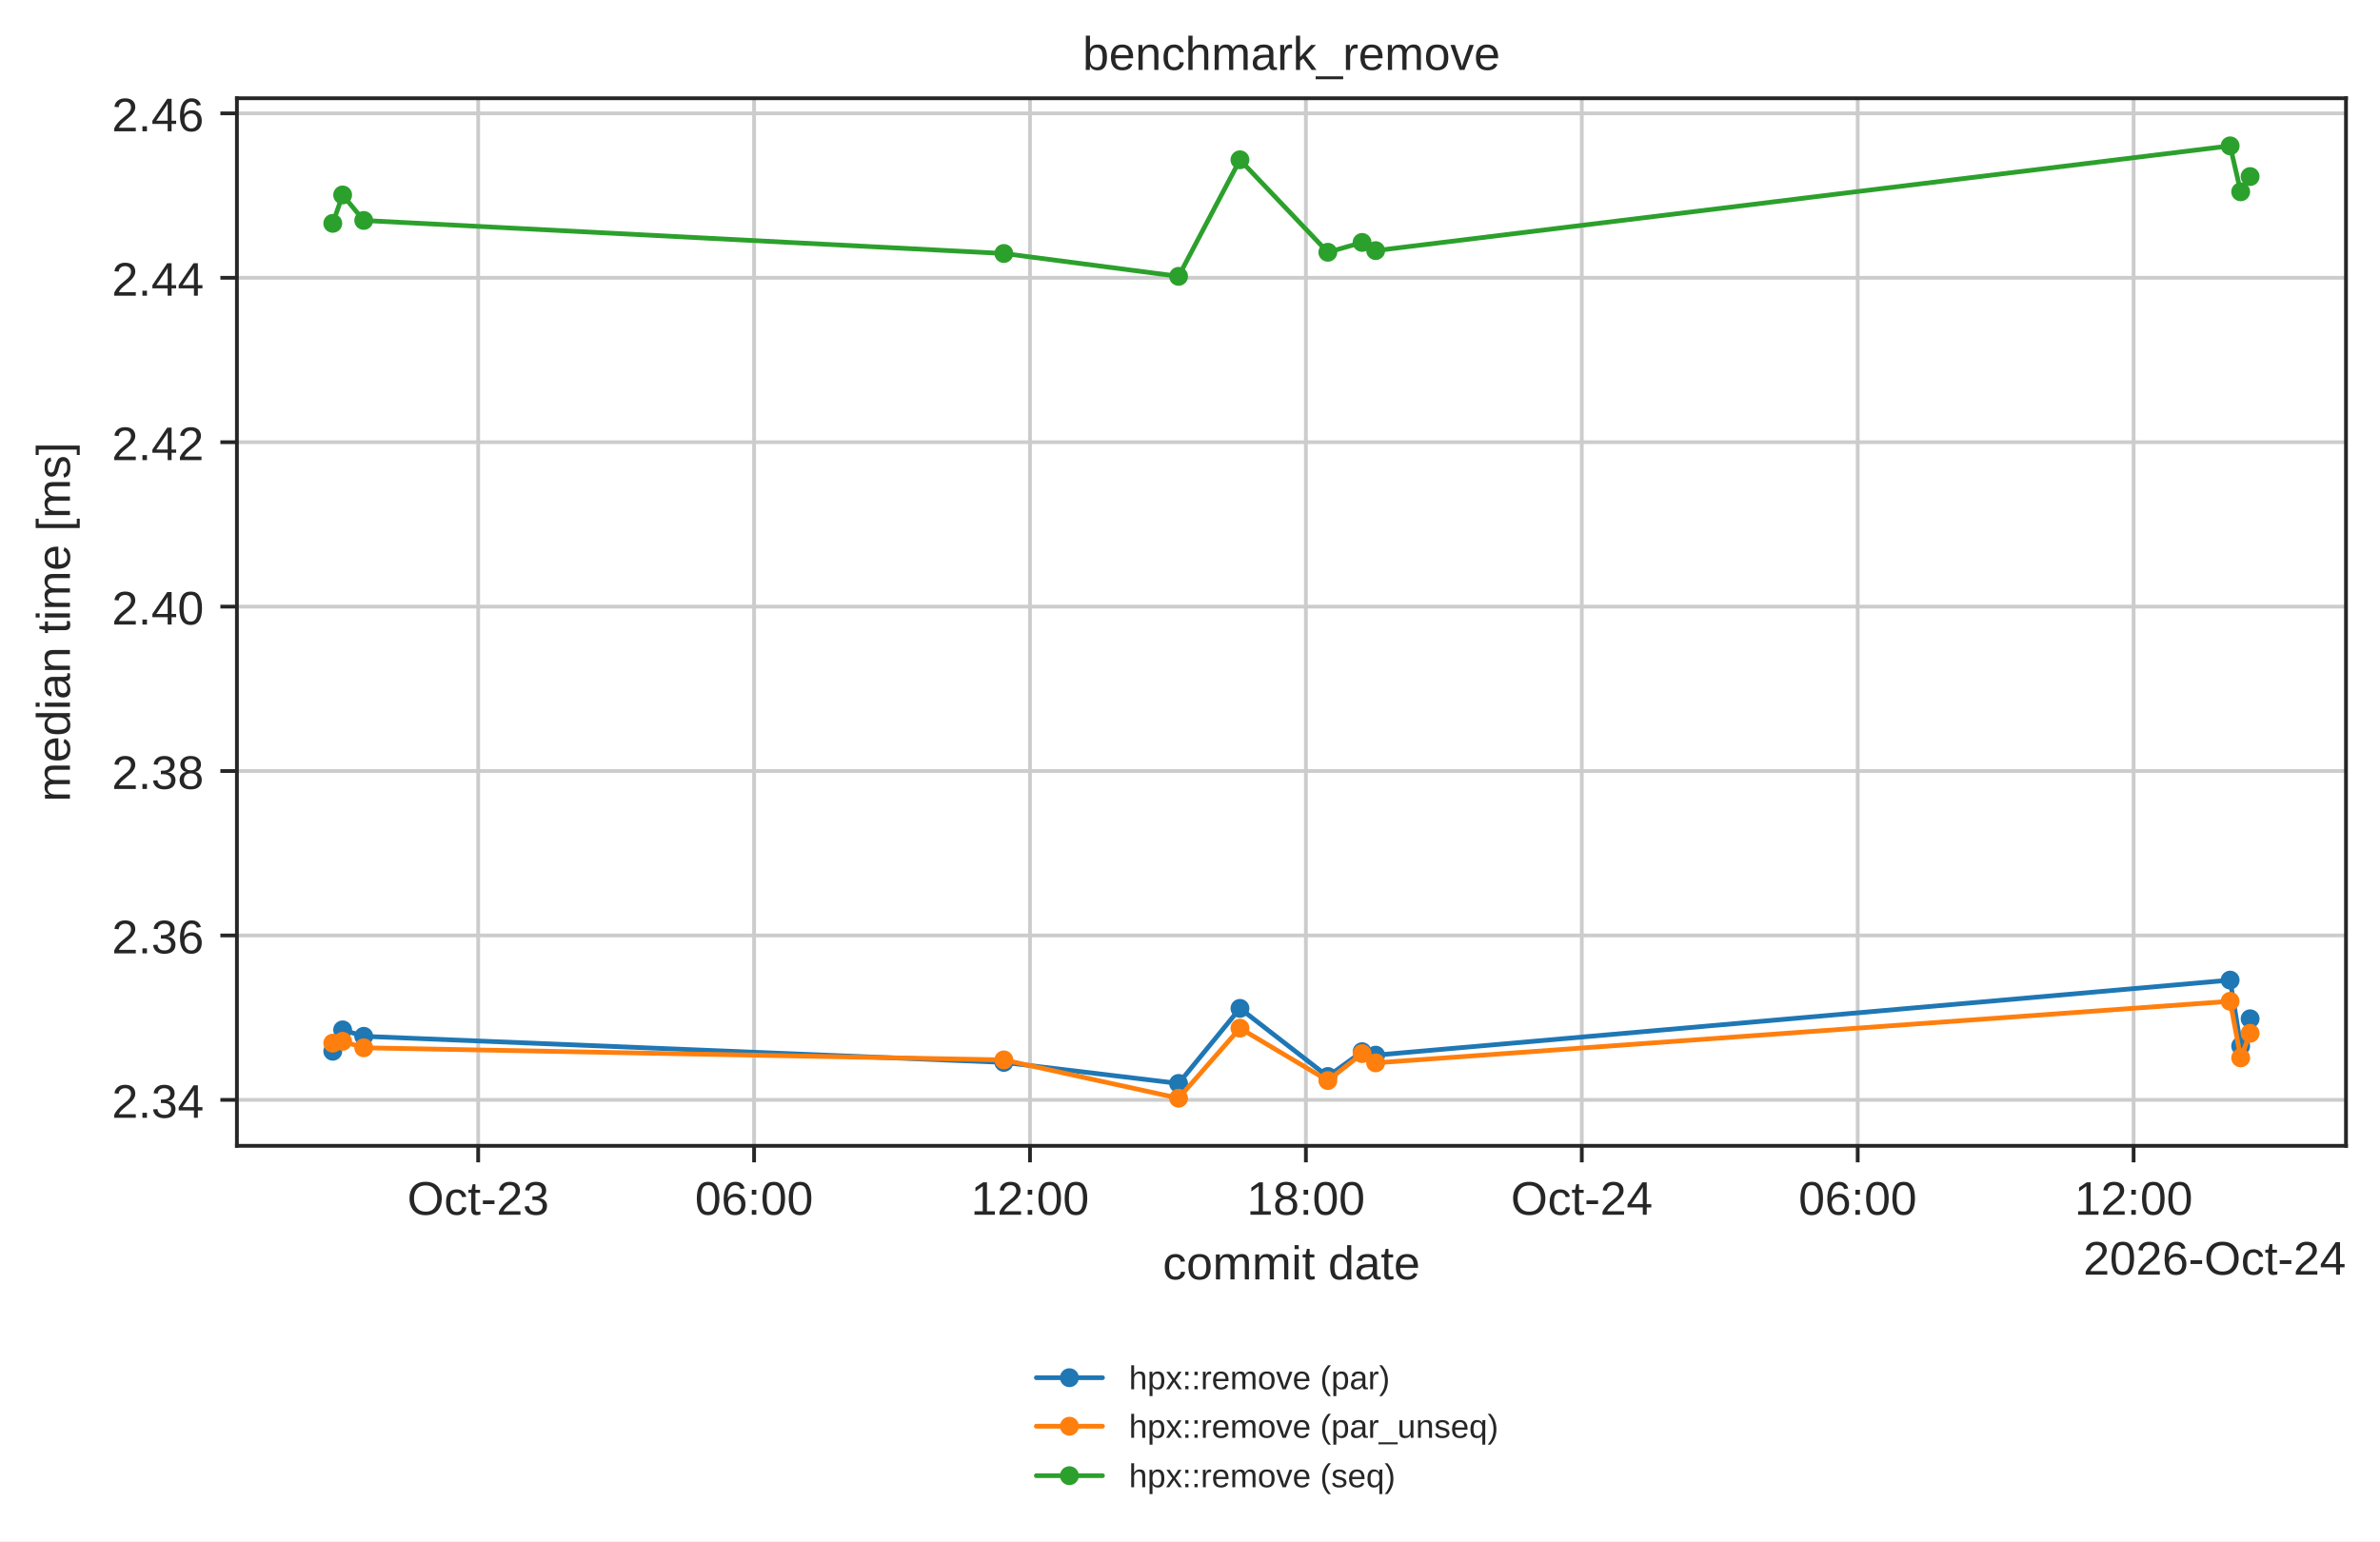
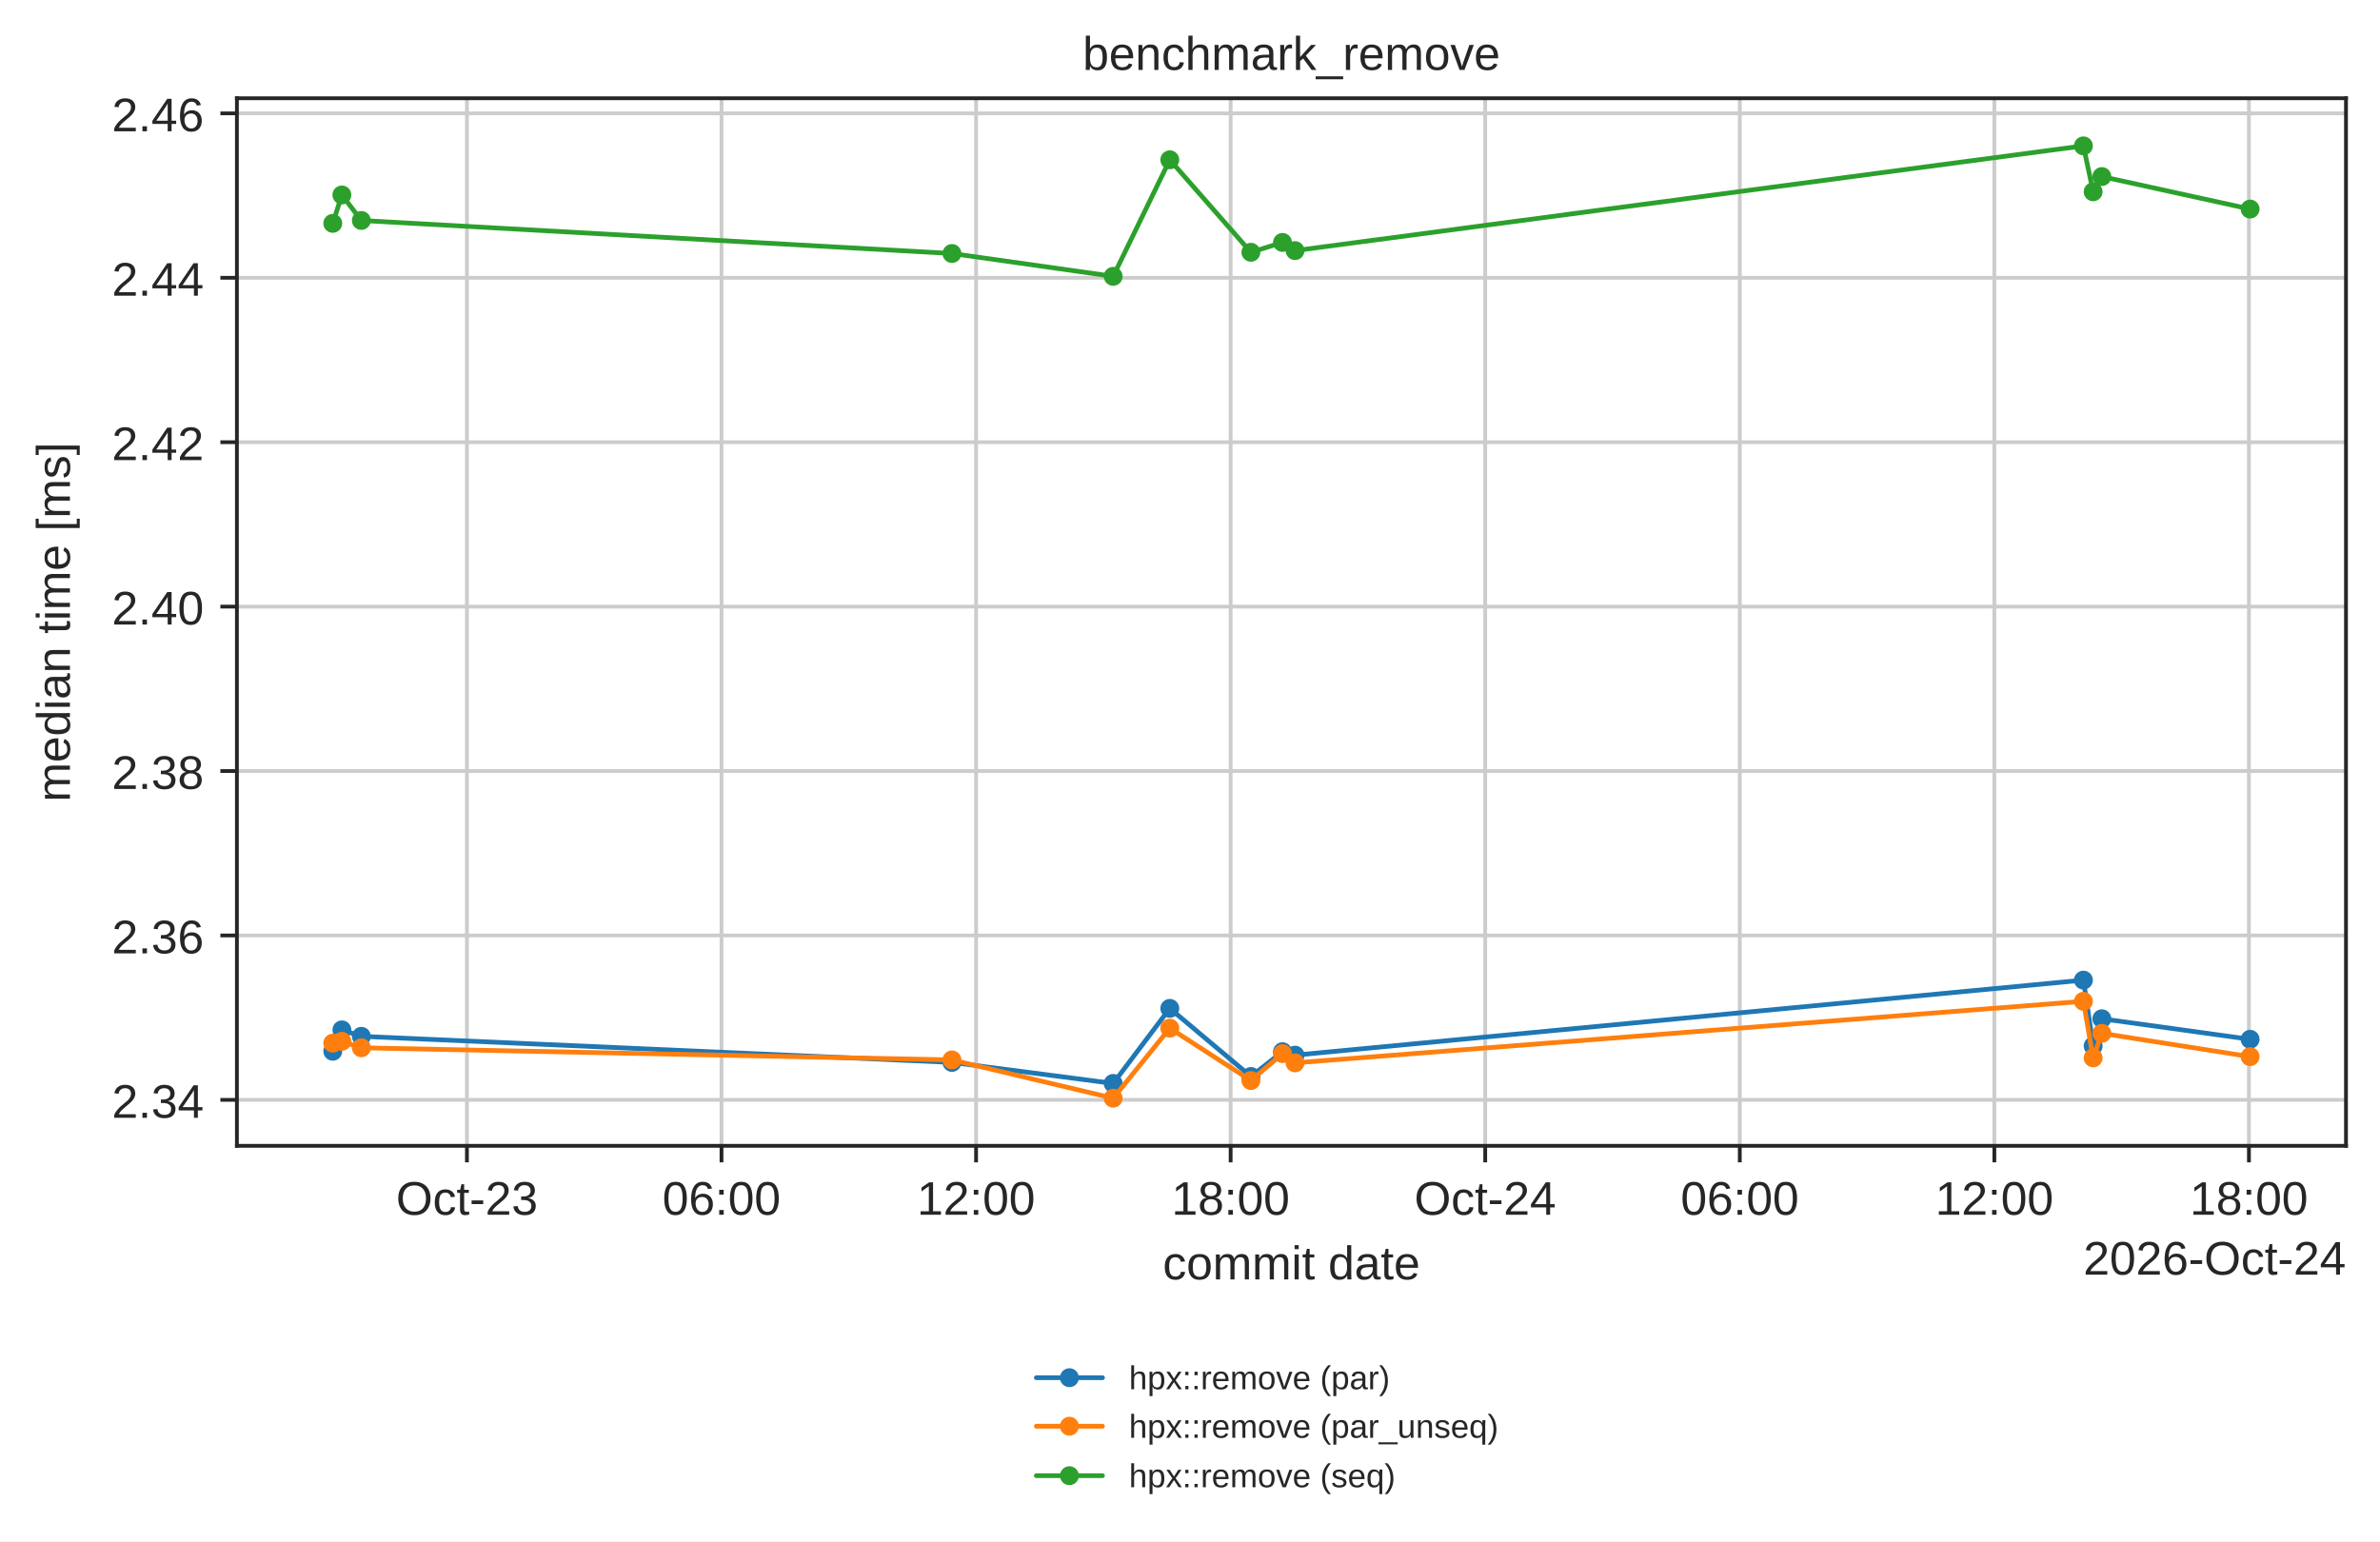
<svg xmlns="http://www.w3.org/2000/svg" xmlns:xlink="http://www.w3.org/1999/xlink" width="503.744pt" height="326.294pt" viewBox="0 0 503.744 326.294" version="1.1">
  <defs>
    <style type="text/css">*{stroke-linejoin: round; stroke-linecap: butt}</style>
  </defs>
  <g id="figure_1">
    <g id="patch_1">
      <path d="M 0 326.294  L 503.744 326.294  L 503.744 0  L 0 0  z " style="fill: #ffffff" />
    </g>
    <g id="axes_1">
      <g id="patch_2">
        <path d="M 50.144 242.558  L 496.544 242.558  L 496.544 20.798  L 50.144 20.798  z " style="fill: #ffffff" />
      </g>
      <g id="matplotlib.axis_1">
        <g id="xtick_1">
          <g id="line2d_1">
-             <path d="M 101.21 242.558  L 101.21 20.798  " clip-path="url(#peafd98b349)" style="fill: none; stroke: #cccccc; stroke-width: 0.8; stroke-linecap: round" />
+             <path d="M 98.83 242.558  L 98.83 20.798  " clip-path="url(#peafd98b349)" style="fill: none; stroke: #cccccc; stroke-width: 0.8; stroke-linecap: round" />
          </g>
          <g id="line2d_2">
            <defs>
              <path id="mdfc5214045" d="M 0 0  L 0 3.5  " style="stroke: #262626; stroke-width: 0.8" />
            </defs>
            <g>
-               <use xlink:href="#mdfc5214045" x="101.21" y="242.558" style="fill: #262626; stroke: #262626; stroke-width: 0.8" />
+               <use xlink:href="#mdfc5214045" x="98.83" y="242.558" style="fill: #262626; stroke: #262626; stroke-width: 0.8" />
            </g>
          </g>
          <g id="text_1">
-             <text style="fill: #262626; font: 10px 'Arial', 'DejaVu Sans', 'Liberation Sans', 'Bitstream Vera Sans', sans-serif; text-anchor: middle" x="101.21" y="257.157" transform="rotate(-0 101.2095 257.1569)">Oct-23</text>
+             <text style="fill: #262626; font: 10px 'Arial', 'DejaVu Sans', 'Liberation Sans', 'Bitstream Vera Sans', sans-serif; text-anchor: middle" x="98.83" y="257.157" transform="rotate(-0 98.82976 257.1569)">Oct-23</text>
          </g>
        </g>
        <g id="xtick_2">
          <g id="line2d_3">
-             <path d="M 159.607 242.558  L 159.607 20.798  " clip-path="url(#peafd98b349)" style="fill: none; stroke: #cccccc; stroke-width: 0.8; stroke-linecap: round" />
+             <path d="M 152.711 242.558  L 152.711 20.798  " clip-path="url(#peafd98b349)" style="fill: none; stroke: #cccccc; stroke-width: 0.8; stroke-linecap: round" />
          </g>
          <g id="line2d_4">
            <g>
-               <use xlink:href="#mdfc5214045" x="159.607" y="242.558" style="fill: #262626; stroke: #262626; stroke-width: 0.8" />
+               <use xlink:href="#mdfc5214045" x="152.711" y="242.558" style="fill: #262626; stroke: #262626; stroke-width: 0.8" />
            </g>
          </g>
          <g id="text_2">
-             <text style="fill: #262626; font: 10px 'Arial', 'DejaVu Sans', 'Liberation Sans', 'Bitstream Vera Sans', sans-serif; text-anchor: middle" x="159.607" y="257.157" transform="rotate(-0 159.6068 257.1569)">06:00</text>
+             <text style="fill: #262626; font: 10px 'Arial', 'DejaVu Sans', 'Liberation Sans', 'Bitstream Vera Sans', sans-serif; text-anchor: middle" x="152.711" y="257.157" transform="rotate(-0 152.7113 257.1569)">06:00</text>
          </g>
        </g>
        <g id="xtick_3">
          <g id="line2d_5">
-             <path d="M 218.004 242.558  L 218.004 20.798  " clip-path="url(#peafd98b349)" style="fill: none; stroke: #cccccc; stroke-width: 0.8; stroke-linecap: round" />
+             <path d="M 206.593 242.558  L 206.593 20.798  " clip-path="url(#peafd98b349)" style="fill: none; stroke: #cccccc; stroke-width: 0.8; stroke-linecap: round" />
          </g>
          <g id="line2d_6">
            <g>
-               <use xlink:href="#mdfc5214045" x="218.004" y="242.558" style="fill: #262626; stroke: #262626; stroke-width: 0.8" />
+               <use xlink:href="#mdfc5214045" x="206.593" y="242.558" style="fill: #262626; stroke: #262626; stroke-width: 0.8" />
            </g>
          </g>
          <g id="text_3">
-             <text style="fill: #262626; font: 10px 'Arial', 'DejaVu Sans', 'Liberation Sans', 'Bitstream Vera Sans', sans-serif; text-anchor: middle" x="218.004" y="257.157" transform="rotate(-0 218.0042 257.1569)">12:00</text>
+             <text style="fill: #262626; font: 10px 'Arial', 'DejaVu Sans', 'Liberation Sans', 'Bitstream Vera Sans', sans-serif; text-anchor: middle" x="206.593" y="257.157" transform="rotate(-0 206.5929 257.1569)">12:00</text>
          </g>
        </g>
        <g id="xtick_4">
          <g id="line2d_7">
-             <path d="M 276.401 242.558  L 276.401 20.798  " clip-path="url(#peafd98b349)" style="fill: none; stroke: #cccccc; stroke-width: 0.8; stroke-linecap: round" />
+             <path d="M 260.475 242.558  L 260.475 20.798  " clip-path="url(#peafd98b349)" style="fill: none; stroke: #cccccc; stroke-width: 0.8; stroke-linecap: round" />
          </g>
          <g id="line2d_8">
            <g>
-               <use xlink:href="#mdfc5214045" x="276.401" y="242.558" style="fill: #262626; stroke: #262626; stroke-width: 0.8" />
+               <use xlink:href="#mdfc5214045" x="260.475" y="242.558" style="fill: #262626; stroke: #262626; stroke-width: 0.8" />
            </g>
          </g>
          <g id="text_4">
-             <text style="fill: #262626; font: 10px 'Arial', 'DejaVu Sans', 'Liberation Sans', 'Bitstream Vera Sans', sans-serif; text-anchor: middle" x="276.401" y="257.157" transform="rotate(-0 276.4015 257.1569)">18:00</text>
+             <text style="fill: #262626; font: 10px 'Arial', 'DejaVu Sans', 'Liberation Sans', 'Bitstream Vera Sans', sans-serif; text-anchor: middle" x="260.475" y="257.157" transform="rotate(-0 260.4745 257.1569)">18:00</text>
          </g>
        </g>
        <g id="xtick_5">
          <g id="line2d_9">
-             <path d="M 334.799 242.558  L 334.799 20.798  " clip-path="url(#peafd98b349)" style="fill: none; stroke: #cccccc; stroke-width: 0.8; stroke-linecap: round" />
+             <path d="M 314.356 242.558  L 314.356 20.798  " clip-path="url(#peafd98b349)" style="fill: none; stroke: #cccccc; stroke-width: 0.8; stroke-linecap: round" />
          </g>
          <g id="line2d_10">
            <g>
-               <use xlink:href="#mdfc5214045" x="334.799" y="242.558" style="fill: #262626; stroke: #262626; stroke-width: 0.8" />
+               <use xlink:href="#mdfc5214045" x="314.356" y="242.558" style="fill: #262626; stroke: #262626; stroke-width: 0.8" />
            </g>
          </g>
          <g id="text_5">
-             <text style="fill: #262626; font: 10px 'Arial', 'DejaVu Sans', 'Liberation Sans', 'Bitstream Vera Sans', sans-serif; text-anchor: middle" x="334.799" y="257.157" transform="rotate(-0 334.7988 257.1569)">Oct-24</text>
+             <text style="fill: #262626; font: 10px 'Arial', 'DejaVu Sans', 'Liberation Sans', 'Bitstream Vera Sans', sans-serif; text-anchor: middle" x="314.356" y="257.157" transform="rotate(-0 314.3561 257.1569)">Oct-24</text>
          </g>
        </g>
        <g id="xtick_6">
          <g id="line2d_11">
-             <path d="M 393.196 242.558  L 393.196 20.798  " clip-path="url(#peafd98b349)" style="fill: none; stroke: #cccccc; stroke-width: 0.8; stroke-linecap: round" />
+             <path d="M 368.238 242.558  L 368.238 20.798  " clip-path="url(#peafd98b349)" style="fill: none; stroke: #cccccc; stroke-width: 0.8; stroke-linecap: round" />
          </g>
          <g id="line2d_12">
            <g>
-               <use xlink:href="#mdfc5214045" x="393.196" y="242.558" style="fill: #262626; stroke: #262626; stroke-width: 0.8" />
+               <use xlink:href="#mdfc5214045" x="368.238" y="242.558" style="fill: #262626; stroke: #262626; stroke-width: 0.8" />
            </g>
          </g>
          <g id="text_6">
-             <text style="fill: #262626; font: 10px 'Arial', 'DejaVu Sans', 'Liberation Sans', 'Bitstream Vera Sans', sans-serif; text-anchor: middle" x="393.196" y="257.157" transform="rotate(-0 393.1962 257.1569)">06:00</text>
+             <text style="fill: #262626; font: 10px 'Arial', 'DejaVu Sans', 'Liberation Sans', 'Bitstream Vera Sans', sans-serif; text-anchor: middle" x="368.238" y="257.157" transform="rotate(-0 368.2377 257.1569)">06:00</text>
          </g>
        </g>
        <g id="xtick_7">
          <g id="line2d_13">
-             <path d="M 451.593 242.558  L 451.593 20.798  " clip-path="url(#peafd98b349)" style="fill: none; stroke: #cccccc; stroke-width: 0.8; stroke-linecap: round" />
+             <path d="M 422.119 242.558  L 422.119 20.798  " clip-path="url(#peafd98b349)" style="fill: none; stroke: #cccccc; stroke-width: 0.8; stroke-linecap: round" />
          </g>
          <g id="line2d_14">
            <g>
-               <use xlink:href="#mdfc5214045" x="451.593" y="242.558" style="fill: #262626; stroke: #262626; stroke-width: 0.8" />
+               <use xlink:href="#mdfc5214045" x="422.119" y="242.558" style="fill: #262626; stroke: #262626; stroke-width: 0.8" />
            </g>
          </g>
          <g id="text_7">
-             <text style="fill: #262626; font: 10px 'Arial', 'DejaVu Sans', 'Liberation Sans', 'Bitstream Vera Sans', sans-serif; text-anchor: middle" x="451.593" y="257.157" transform="rotate(-0 451.5935 257.1569)">12:00</text>
-           </g>
-         </g>
-         <g id="text_8">
+             <text style="fill: #262626; font: 10px 'Arial', 'DejaVu Sans', 'Liberation Sans', 'Bitstream Vera Sans', sans-serif; text-anchor: middle" x="422.119" y="257.157" transform="rotate(-0 422.1193 257.1569)">12:00</text>
+           </g>
+         </g>
+         <g id="xtick_8">
+           <g id="line2d_15">
+             <path d="M 476.001 242.558  L 476.001 20.798  " clip-path="url(#peafd98b349)" style="fill: none; stroke: #cccccc; stroke-width: 0.8; stroke-linecap: round" />
+           </g>
+           <g id="line2d_16">
+             <g>
+               <use xlink:href="#mdfc5214045" x="476.001" y="242.558" style="fill: #262626; stroke: #262626; stroke-width: 0.8" />
+             </g>
+           </g>
+           <g id="text_8">
+             <text style="fill: #262626; font: 10px 'Arial', 'DejaVu Sans', 'Liberation Sans', 'Bitstream Vera Sans', sans-serif; text-anchor: middle" x="476.001" y="257.157" transform="rotate(-0 476.0009 257.1569)">18:00</text>
+           </g>
+         </g>
+         <g id="text_9">
          <text style="fill: #262626; font: 10px 'Arial', 'DejaVu Sans', 'Liberation Sans', 'Bitstream Vera Sans', sans-serif; text-anchor: middle" x="273.344" y="270.835" transform="rotate(-0 273.3438 270.835)">commit date</text>
        </g>
-         <g id="text_9">
+         <g id="text_10">
          <text style="fill: #262626; font: 10px 'Arial', 'DejaVu Sans', 'Liberation Sans', 'Bitstream Vera Sans', sans-serif; text-anchor: end" x="496.544" y="269.835" transform="rotate(-0 496.5437 269.835)">2026-Oct-24</text>
        </g>
      </g>
      <g id="matplotlib.axis_2">
        <g id="ytick_1">
-           <g id="line2d_15">
+           <g id="line2d_17">
            <path d="M 50.144 232.828  L 496.544 232.828  " clip-path="url(#peafd98b349)" style="fill: none; stroke: #cccccc; stroke-width: 0.8; stroke-linecap: round" />
          </g>
-           <g id="line2d_16">
+           <g id="line2d_18">
            <defs>
              <path id="m414165cd4d" d="M 0 0  L -3.5 0  " style="stroke: #262626; stroke-width: 0.8" />
            </defs>
            <g>
              <use xlink:href="#m414165cd4d" x="50.144" y="232.828" style="fill: #262626; stroke: #262626; stroke-width: 0.8" />
            </g>
          </g>
-           <g id="text_10">
+           <g id="text_11">
            <text style="fill: #262626; font: 10px 'Arial', 'DejaVu Sans', 'Liberation Sans', 'Bitstream Vera Sans', sans-serif; text-anchor: end" x="43.144" y="236.627" transform="rotate(-0 43.14375 236.6274)">2.34</text>
          </g>
        </g>
        <g id="ytick_2">
-           <g id="line2d_17">
+           <g id="line2d_19">
            <path d="M 50.144 198.024  L 496.544 198.024  " clip-path="url(#peafd98b349)" style="fill: none; stroke: #cccccc; stroke-width: 0.8; stroke-linecap: round" />
          </g>
-           <g id="line2d_18">
+           <g id="line2d_20">
            <g>
              <use xlink:href="#m414165cd4d" x="50.144" y="198.024" style="fill: #262626; stroke: #262626; stroke-width: 0.8" />
            </g>
          </g>
-           <g id="text_11">
+           <g id="text_12">
            <text style="fill: #262626; font: 10px 'Arial', 'DejaVu Sans', 'Liberation Sans', 'Bitstream Vera Sans', sans-serif; text-anchor: end" x="43.144" y="201.823" transform="rotate(-0 43.14375 201.8229)">2.36</text>
          </g>
        </g>
        <g id="ytick_3">
-           <g id="line2d_19">
+           <g id="line2d_21">
            <path d="M 50.144 163.219  L 496.544 163.219  " clip-path="url(#peafd98b349)" style="fill: none; stroke: #cccccc; stroke-width: 0.8; stroke-linecap: round" />
          </g>
-           <g id="line2d_20">
+           <g id="line2d_22">
            <g>
              <use xlink:href="#m414165cd4d" x="50.144" y="163.219" style="fill: #262626; stroke: #262626; stroke-width: 0.8" />
            </g>
          </g>
-           <g id="text_12">
+           <g id="text_13">
            <text style="fill: #262626; font: 10px 'Arial', 'DejaVu Sans', 'Liberation Sans', 'Bitstream Vera Sans', sans-serif; text-anchor: end" x="43.144" y="167.018" transform="rotate(-0 43.14375 167.0184)">2.38</text>
          </g>
        </g>
        <g id="ytick_4">
-           <g id="line2d_21">
+           <g id="line2d_23">
            <path d="M 50.144 128.415  L 496.544 128.415  " clip-path="url(#peafd98b349)" style="fill: none; stroke: #cccccc; stroke-width: 0.8; stroke-linecap: round" />
          </g>
-           <g id="line2d_22">
+           <g id="line2d_24">
            <g>
              <use xlink:href="#m414165cd4d" x="50.144" y="128.415" style="fill: #262626; stroke: #262626; stroke-width: 0.8" />
            </g>
          </g>
-           <g id="text_13">
+           <g id="text_14">
            <text style="fill: #262626; font: 10px 'Arial', 'DejaVu Sans', 'Liberation Sans', 'Bitstream Vera Sans', sans-serif; text-anchor: end" x="43.144" y="132.214" transform="rotate(-0 43.14375 132.2139)">2.40</text>
          </g>
        </g>
        <g id="ytick_5">
-           <g id="line2d_23">
+           <g id="line2d_25">
            <path d="M 50.144 93.61  L 496.544 93.61  " clip-path="url(#peafd98b349)" style="fill: none; stroke: #cccccc; stroke-width: 0.8; stroke-linecap: round" />
          </g>
-           <g id="line2d_24">
+           <g id="line2d_26">
            <g>
              <use xlink:href="#m414165cd4d" x="50.144" y="93.61" style="fill: #262626; stroke: #262626; stroke-width: 0.8" />
            </g>
          </g>
-           <g id="text_14">
+           <g id="text_15">
            <text style="fill: #262626; font: 10px 'Arial', 'DejaVu Sans', 'Liberation Sans', 'Bitstream Vera Sans', sans-serif; text-anchor: end" x="43.144" y="97.409" transform="rotate(-0 43.14375 97.40933)">2.42</text>
          </g>
        </g>
        <g id="ytick_6">
-           <g id="line2d_25">
+           <g id="line2d_27">
            <path d="M 50.144 58.806  L 496.544 58.806  " clip-path="url(#peafd98b349)" style="fill: none; stroke: #cccccc; stroke-width: 0.8; stroke-linecap: round" />
          </g>
-           <g id="line2d_26">
+           <g id="line2d_28">
            <g>
              <use xlink:href="#m414165cd4d" x="50.144" y="58.806" style="fill: #262626; stroke: #262626; stroke-width: 0.8" />
            </g>
          </g>
-           <g id="text_15">
+           <g id="text_16">
            <text style="fill: #262626; font: 10px 'Arial', 'DejaVu Sans', 'Liberation Sans', 'Bitstream Vera Sans', sans-serif; text-anchor: end" x="43.144" y="62.605" transform="rotate(-0 43.14375 62.60481)">2.44</text>
          </g>
        </g>
        <g id="ytick_7">
-           <g id="line2d_27">
+           <g id="line2d_29">
            <path d="M 50.144 24.001  L 496.544 24.001  " clip-path="url(#peafd98b349)" style="fill: none; stroke: #cccccc; stroke-width: 0.8; stroke-linecap: round" />
          </g>
-           <g id="line2d_28">
+           <g id="line2d_30">
            <g>
              <use xlink:href="#m414165cd4d" x="50.144" y="24.001" style="fill: #262626; stroke: #262626; stroke-width: 0.8" />
            </g>
          </g>
-           <g id="text_16">
+           <g id="text_17">
            <text style="fill: #262626; font: 10px 'Arial', 'DejaVu Sans', 'Liberation Sans', 'Bitstream Vera Sans', sans-serif; text-anchor: end" x="43.144" y="27.8" transform="rotate(-0 43.14375 27.80028)">2.46</text>
          </g>
        </g>
-         <g id="text_17">
+         <g id="text_18">
          <text style="fill: #262626; font: 10px 'Arial', 'DejaVu Sans', 'Liberation Sans', 'Bitstream Vera Sans', sans-serif; text-anchor: middle" x="14.798" y="131.678" transform="rotate(-90 14.79844 131.6784)">median time [ms]</text>
        </g>
      </g>
-       <g id="line2d_29">
-         <path d="M 70.435 222.54  L 72.522 218.015  L 76.988 219.377  L 212.473 224.903  L 249.452 229.35  L 262.446 213.463  L 281.049 227.88  L 288.297 222.634  L 291.168 223.364  L 472.024 207.48  L 474.255 221.429  L 476.253 215.661  " clip-path="url(#peafd98b349)" style="fill: none; stroke: #1f77b4; stroke-linecap: round" />
+       <g id="line2d_31">
+         <path d="M 70.435 222.54  L 72.36 218.015  L 76.481 219.377  L 201.489 224.903  L 235.609 229.35  L 247.598 213.463  L 264.763 227.88  L 271.45 222.634  L 274.1 223.364  L 440.97 207.48  L 443.028 221.429  L 444.872 215.661  L 476.253 220.01  " clip-path="url(#peafd98b349)" style="fill: none; stroke: #1f77b4; stroke-linecap: round" />
        <defs>
          <path id="m20e5526daa" d="M 0 1.5  C 0.398 1.5 0.779 1.342 1.061 1.061  C 1.342 0.779 1.5 0.398 1.5 0  C 1.5 -0.398 1.342 -0.779 1.061 -1.061  C 0.779 -1.342 0.398 -1.5 0 -1.5  C -0.398 -1.5 -0.779 -1.342 -1.061 -1.061  C -1.342 -0.779 -1.5 -0.398 -1.5 0  C -1.5 0.398 -1.342 0.779 -1.061 1.061  C -0.779 1.342 -0.398 1.5 0 1.5  z " style="stroke: #1f77b4" />
        </defs>
        <g clip-path="url(#peafd98b349)">
          <use xlink:href="#m20e5526daa" x="70.435" y="222.54" style="fill: #1f77b4; stroke: #1f77b4" />
-           <use xlink:href="#m20e5526daa" x="72.522" y="218.015" style="fill: #1f77b4; stroke: #1f77b4" />
-           <use xlink:href="#m20e5526daa" x="76.988" y="219.377" style="fill: #1f77b4; stroke: #1f77b4" />
-           <use xlink:href="#m20e5526daa" x="212.473" y="224.903" style="fill: #1f77b4; stroke: #1f77b4" />
-           <use xlink:href="#m20e5526daa" x="249.452" y="229.35" style="fill: #1f77b4; stroke: #1f77b4" />
-           <use xlink:href="#m20e5526daa" x="262.446" y="213.463" style="fill: #1f77b4; stroke: #1f77b4" />
-           <use xlink:href="#m20e5526daa" x="281.049" y="227.88" style="fill: #1f77b4; stroke: #1f77b4" />
-           <use xlink:href="#m20e5526daa" x="288.297" y="222.634" style="fill: #1f77b4; stroke: #1f77b4" />
-           <use xlink:href="#m20e5526daa" x="291.168" y="223.364" style="fill: #1f77b4; stroke: #1f77b4" />
-           <use xlink:href="#m20e5526daa" x="472.024" y="207.48" style="fill: #1f77b4; stroke: #1f77b4" />
-           <use xlink:href="#m20e5526daa" x="474.255" y="221.429" style="fill: #1f77b4; stroke: #1f77b4" />
-           <use xlink:href="#m20e5526daa" x="476.253" y="215.661" style="fill: #1f77b4; stroke: #1f77b4" />
-         </g>
-       </g>
-       <g id="line2d_30">
-         <path d="M 70.435 220.821  L 72.522 220.434  L 76.988 221.806  L 212.473 224.37  L 249.452 232.478  L 262.446 217.652  L 281.049 228.741  L 288.297 223.037  L 291.168 224.998  L 472.024 211.964  L 474.255 223.941  L 476.253 218.741  " clip-path="url(#peafd98b349)" style="fill: none; stroke: #ff7f0e; stroke-linecap: round" />
+           <use xlink:href="#m20e5526daa" x="72.36" y="218.015" style="fill: #1f77b4; stroke: #1f77b4" />
+           <use xlink:href="#m20e5526daa" x="76.481" y="219.377" style="fill: #1f77b4; stroke: #1f77b4" />
+           <use xlink:href="#m20e5526daa" x="201.489" y="224.903" style="fill: #1f77b4; stroke: #1f77b4" />
+           <use xlink:href="#m20e5526daa" x="235.609" y="229.35" style="fill: #1f77b4; stroke: #1f77b4" />
+           <use xlink:href="#m20e5526daa" x="247.598" y="213.463" style="fill: #1f77b4; stroke: #1f77b4" />
+           <use xlink:href="#m20e5526daa" x="264.763" y="227.88" style="fill: #1f77b4; stroke: #1f77b4" />
+           <use xlink:href="#m20e5526daa" x="271.45" y="222.634" style="fill: #1f77b4; stroke: #1f77b4" />
+           <use xlink:href="#m20e5526daa" x="274.1" y="223.364" style="fill: #1f77b4; stroke: #1f77b4" />
+           <use xlink:href="#m20e5526daa" x="440.97" y="207.48" style="fill: #1f77b4; stroke: #1f77b4" />
+           <use xlink:href="#m20e5526daa" x="443.028" y="221.429" style="fill: #1f77b4; stroke: #1f77b4" />
+           <use xlink:href="#m20e5526daa" x="444.872" y="215.661" style="fill: #1f77b4; stroke: #1f77b4" />
+           <use xlink:href="#m20e5526daa" x="476.253" y="220.01" style="fill: #1f77b4; stroke: #1f77b4" />
+         </g>
+       </g>
+       <g id="line2d_32">
+         <path d="M 70.435 220.821  L 72.36 220.434  L 76.481 221.806  L 201.489 224.37  L 235.609 232.478  L 247.598 217.652  L 264.763 228.741  L 271.45 223.037  L 274.1 224.998  L 440.97 211.964  L 443.028 223.941  L 444.872 218.741  L 476.253 223.683  " clip-path="url(#peafd98b349)" style="fill: none; stroke: #ff7f0e; stroke-linecap: round" />
        <defs>
          <path id="m8123a8acb4" d="M 0 1.5  C 0.398 1.5 0.779 1.342 1.061 1.061  C 1.342 0.779 1.5 0.398 1.5 0  C 1.5 -0.398 1.342 -0.779 1.061 -1.061  C 0.779 -1.342 0.398 -1.5 0 -1.5  C -0.398 -1.5 -0.779 -1.342 -1.061 -1.061  C -1.342 -0.779 -1.5 -0.398 -1.5 0  C -1.5 0.398 -1.342 0.779 -1.061 1.061  C -0.779 1.342 -0.398 1.5 0 1.5  z " style="stroke: #ff7f0e" />
        </defs>
        <g clip-path="url(#peafd98b349)">
          <use xlink:href="#m8123a8acb4" x="70.435" y="220.821" style="fill: #ff7f0e; stroke: #ff7f0e" />
-           <use xlink:href="#m8123a8acb4" x="72.522" y="220.434" style="fill: #ff7f0e; stroke: #ff7f0e" />
-           <use xlink:href="#m8123a8acb4" x="76.988" y="221.806" style="fill: #ff7f0e; stroke: #ff7f0e" />
-           <use xlink:href="#m8123a8acb4" x="212.473" y="224.37" style="fill: #ff7f0e; stroke: #ff7f0e" />
-           <use xlink:href="#m8123a8acb4" x="249.452" y="232.478" style="fill: #ff7f0e; stroke: #ff7f0e" />
-           <use xlink:href="#m8123a8acb4" x="262.446" y="217.652" style="fill: #ff7f0e; stroke: #ff7f0e" />
-           <use xlink:href="#m8123a8acb4" x="281.049" y="228.741" style="fill: #ff7f0e; stroke: #ff7f0e" />
-           <use xlink:href="#m8123a8acb4" x="288.297" y="223.037" style="fill: #ff7f0e; stroke: #ff7f0e" />
-           <use xlink:href="#m8123a8acb4" x="291.168" y="224.998" style="fill: #ff7f0e; stroke: #ff7f0e" />
-           <use xlink:href="#m8123a8acb4" x="472.024" y="211.964" style="fill: #ff7f0e; stroke: #ff7f0e" />
-           <use xlink:href="#m8123a8acb4" x="474.255" y="223.941" style="fill: #ff7f0e; stroke: #ff7f0e" />
-           <use xlink:href="#m8123a8acb4" x="476.253" y="218.741" style="fill: #ff7f0e; stroke: #ff7f0e" />
-         </g>
-       </g>
-       <g id="line2d_31">
-         <path d="M 70.435 47.28  L 72.522 41.272  L 76.988 46.669  L 212.473 53.662  L 249.452 58.498  L 262.446 33.827  L 281.049 53.405  L 288.297 51.319  L 291.168 53.052  L 472.024 30.878  L 474.255 40.6  L 476.253 37.376  " clip-path="url(#peafd98b349)" style="fill: none; stroke: #2ca02c; stroke-linecap: round" />
+           <use xlink:href="#m8123a8acb4" x="72.36" y="220.434" style="fill: #ff7f0e; stroke: #ff7f0e" />
+           <use xlink:href="#m8123a8acb4" x="76.481" y="221.806" style="fill: #ff7f0e; stroke: #ff7f0e" />
+           <use xlink:href="#m8123a8acb4" x="201.489" y="224.37" style="fill: #ff7f0e; stroke: #ff7f0e" />
+           <use xlink:href="#m8123a8acb4" x="235.609" y="232.478" style="fill: #ff7f0e; stroke: #ff7f0e" />
+           <use xlink:href="#m8123a8acb4" x="247.598" y="217.652" style="fill: #ff7f0e; stroke: #ff7f0e" />
+           <use xlink:href="#m8123a8acb4" x="264.763" y="228.741" style="fill: #ff7f0e; stroke: #ff7f0e" />
+           <use xlink:href="#m8123a8acb4" x="271.45" y="223.037" style="fill: #ff7f0e; stroke: #ff7f0e" />
+           <use xlink:href="#m8123a8acb4" x="274.1" y="224.998" style="fill: #ff7f0e; stroke: #ff7f0e" />
+           <use xlink:href="#m8123a8acb4" x="440.97" y="211.964" style="fill: #ff7f0e; stroke: #ff7f0e" />
+           <use xlink:href="#m8123a8acb4" x="443.028" y="223.941" style="fill: #ff7f0e; stroke: #ff7f0e" />
+           <use xlink:href="#m8123a8acb4" x="444.872" y="218.741" style="fill: #ff7f0e; stroke: #ff7f0e" />
+           <use xlink:href="#m8123a8acb4" x="476.253" y="223.683" style="fill: #ff7f0e; stroke: #ff7f0e" />
+         </g>
+       </g>
+       <g id="line2d_33">
+         <path d="M 70.435 47.28  L 72.36 41.272  L 76.481 46.669  L 201.489 53.662  L 235.609 58.498  L 247.598 33.827  L 264.763 53.405  L 271.45 51.319  L 274.1 53.052  L 440.97 30.878  L 443.028 40.6  L 444.872 37.376  L 476.253 44.256  " clip-path="url(#peafd98b349)" style="fill: none; stroke: #2ca02c; stroke-linecap: round" />
        <defs>
          <path id="mc7b11249e2" d="M 0 1.5  C 0.398 1.5 0.779 1.342 1.061 1.061  C 1.342 0.779 1.5 0.398 1.5 0  C 1.5 -0.398 1.342 -0.779 1.061 -1.061  C 0.779 -1.342 0.398 -1.5 0 -1.5  C -0.398 -1.5 -0.779 -1.342 -1.061 -1.061  C -1.342 -0.779 -1.5 -0.398 -1.5 0  C -1.5 0.398 -1.342 0.779 -1.061 1.061  C -0.779 1.342 -0.398 1.5 0 1.5  z " style="stroke: #2ca02c" />
        </defs>
        <g clip-path="url(#peafd98b349)">
          <use xlink:href="#mc7b11249e2" x="70.435" y="47.28" style="fill: #2ca02c; stroke: #2ca02c" />
-           <use xlink:href="#mc7b11249e2" x="72.522" y="41.272" style="fill: #2ca02c; stroke: #2ca02c" />
-           <use xlink:href="#mc7b11249e2" x="76.988" y="46.669" style="fill: #2ca02c; stroke: #2ca02c" />
-           <use xlink:href="#mc7b11249e2" x="212.473" y="53.662" style="fill: #2ca02c; stroke: #2ca02c" />
-           <use xlink:href="#mc7b11249e2" x="249.452" y="58.498" style="fill: #2ca02c; stroke: #2ca02c" />
-           <use xlink:href="#mc7b11249e2" x="262.446" y="33.827" style="fill: #2ca02c; stroke: #2ca02c" />
-           <use xlink:href="#mc7b11249e2" x="281.049" y="53.405" style="fill: #2ca02c; stroke: #2ca02c" />
-           <use xlink:href="#mc7b11249e2" x="288.297" y="51.319" style="fill: #2ca02c; stroke: #2ca02c" />
-           <use xlink:href="#mc7b11249e2" x="291.168" y="53.052" style="fill: #2ca02c; stroke: #2ca02c" />
-           <use xlink:href="#mc7b11249e2" x="472.024" y="30.878" style="fill: #2ca02c; stroke: #2ca02c" />
-           <use xlink:href="#mc7b11249e2" x="474.255" y="40.6" style="fill: #2ca02c; stroke: #2ca02c" />
-           <use xlink:href="#mc7b11249e2" x="476.253" y="37.376" style="fill: #2ca02c; stroke: #2ca02c" />
+           <use xlink:href="#mc7b11249e2" x="72.36" y="41.272" style="fill: #2ca02c; stroke: #2ca02c" />
+           <use xlink:href="#mc7b11249e2" x="76.481" y="46.669" style="fill: #2ca02c; stroke: #2ca02c" />
+           <use xlink:href="#mc7b11249e2" x="201.489" y="53.662" style="fill: #2ca02c; stroke: #2ca02c" />
+           <use xlink:href="#mc7b11249e2" x="235.609" y="58.498" style="fill: #2ca02c; stroke: #2ca02c" />
+           <use xlink:href="#mc7b11249e2" x="247.598" y="33.827" style="fill: #2ca02c; stroke: #2ca02c" />
+           <use xlink:href="#mc7b11249e2" x="264.763" y="53.405" style="fill: #2ca02c; stroke: #2ca02c" />
+           <use xlink:href="#mc7b11249e2" x="271.45" y="51.319" style="fill: #2ca02c; stroke: #2ca02c" />
+           <use xlink:href="#mc7b11249e2" x="274.1" y="53.052" style="fill: #2ca02c; stroke: #2ca02c" />
+           <use xlink:href="#mc7b11249e2" x="440.97" y="30.878" style="fill: #2ca02c; stroke: #2ca02c" />
+           <use xlink:href="#mc7b11249e2" x="443.028" y="40.6" style="fill: #2ca02c; stroke: #2ca02c" />
+           <use xlink:href="#mc7b11249e2" x="444.872" y="37.376" style="fill: #2ca02c; stroke: #2ca02c" />
+           <use xlink:href="#mc7b11249e2" x="476.253" y="44.256" style="fill: #2ca02c; stroke: #2ca02c" />
        </g>
      </g>
      <g id="patch_3">
        <path d="M 50.144 242.558  L 50.144 20.798  " style="fill: none; stroke: #262626; stroke-width: 0.8; stroke-linejoin: miter; stroke-linecap: square" />
      </g>
      <g id="patch_4">
        <path d="M 496.544 242.558  L 496.544 20.798  " style="fill: none; stroke: #262626; stroke-width: 0.8; stroke-linejoin: miter; stroke-linecap: square" />
      </g>
      <g id="patch_5">
        <path d="M 50.144 242.558  L 496.544 242.558  " style="fill: none; stroke: #262626; stroke-width: 0.8; stroke-linejoin: miter; stroke-linecap: square" />
      </g>
      <g id="patch_6">
        <path d="M 50.144 20.798  L 496.544 20.798  " style="fill: none; stroke: #262626; stroke-width: 0.8; stroke-linejoin: miter; stroke-linecap: square" />
      </g>
-       <g id="text_18">
+       <g id="text_19">
        <text style="fill: #262626; font: 10px 'Arial', 'DejaVu Sans', 'Liberation Sans', 'Bitstream Vera Sans', sans-serif; text-anchor: middle" x="273.344" y="14.798" transform="rotate(-0 273.3438 14.79844)">benchmark_remove</text>
      </g>
      <g id="legend_1">
-         <g id="line2d_32">
+         <g id="line2d_34">
          <path d="M 219.35 291.644  L 226.35 291.644  L 233.35 291.644  " style="fill: none; stroke: #1f77b4; stroke-linecap: round" />
          <g>
            <use xlink:href="#m20e5526daa" x="226.35" y="291.644" style="fill: #1f77b4; stroke: #1f77b4" />
          </g>
        </g>
-         <g id="text_19">
+         <g id="text_20">
          <text style="fill: #262626; font: 7px 'Arial', 'DejaVu Sans', 'Liberation Sans', 'Bitstream Vera Sans', sans-serif; text-anchor: start" x="238.95" y="294.094" transform="rotate(-0 238.9502 294.0941)">hpx::remove (par)</text>
        </g>
-         <g id="line2d_33">
+         <g id="line2d_35">
          <path d="M 219.35 301.919  L 226.35 301.919  L 233.35 301.919  " style="fill: none; stroke: #ff7f0e; stroke-linecap: round" />
          <g>
            <use xlink:href="#m8123a8acb4" x="226.35" y="301.919" style="fill: #ff7f0e; stroke: #ff7f0e" />
          </g>
        </g>
-         <g id="text_20">
+         <g id="text_21">
          <text style="fill: #262626; font: 7px 'Arial', 'DejaVu Sans', 'Liberation Sans', 'Bitstream Vera Sans', sans-serif; text-anchor: start" x="238.95" y="304.369" transform="rotate(-0 238.9502 304.3688)">hpx::remove (par_unseq)</text>
        </g>
-         <g id="line2d_34">
+         <g id="line2d_36">
          <path d="M 219.35 312.388  L 226.35 312.388  L 233.35 312.388  " style="fill: none; stroke: #2ca02c; stroke-linecap: round" />
          <g>
            <use xlink:href="#mc7b11249e2" x="226.35" y="312.388" style="fill: #2ca02c; stroke: #2ca02c" />
          </g>
        </g>
-         <g id="text_21">
+         <g id="text_22">
          <text style="fill: #262626; font: 7px 'Arial', 'DejaVu Sans', 'Liberation Sans', 'Bitstream Vera Sans', sans-serif; text-anchor: start" x="238.95" y="314.838" transform="rotate(-0 238.9502 314.8382)">hpx::remove (seq)</text>
        </g>
      </g>
    </g>
  </g>
  <defs>
    <clipPath id="peafd98b349">
      <rect x="50.144" y="20.798" width="446.4" height="221.76" />
    </clipPath>
  </defs>
</svg>
